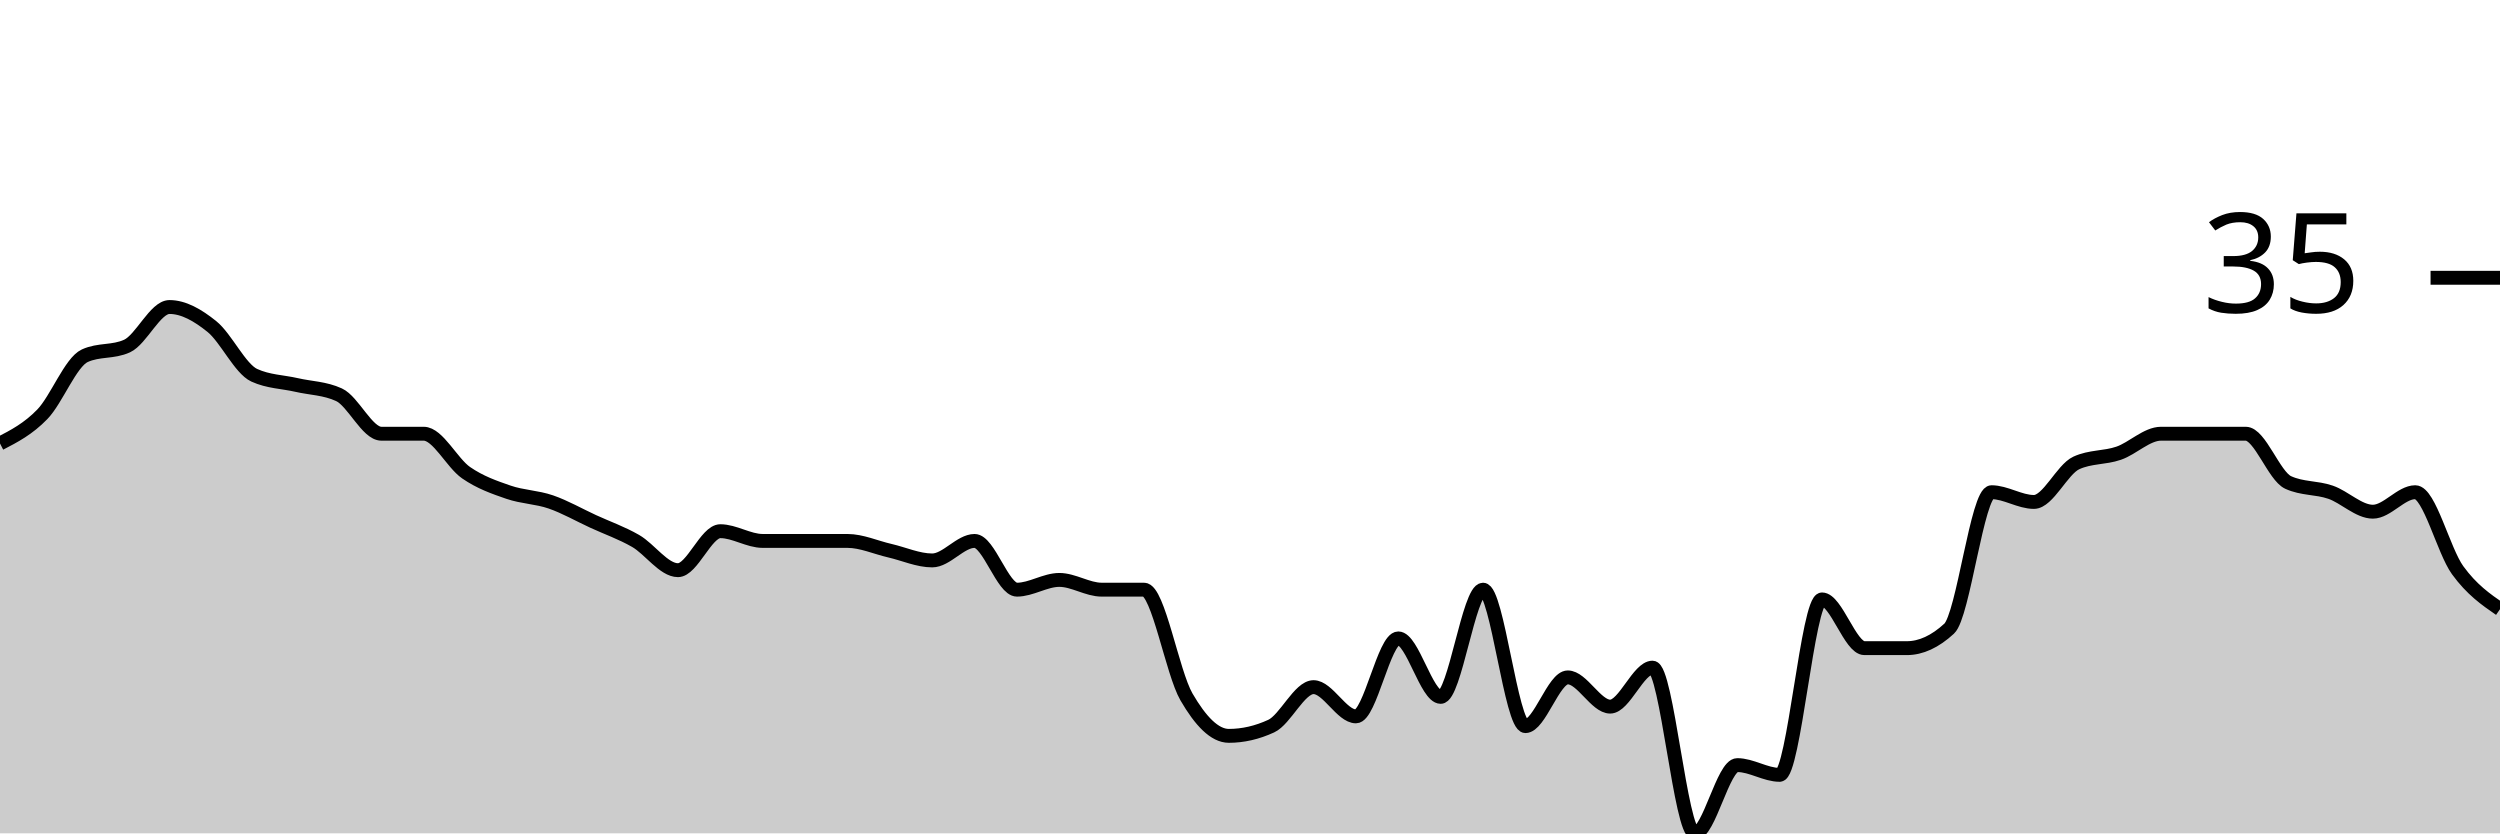
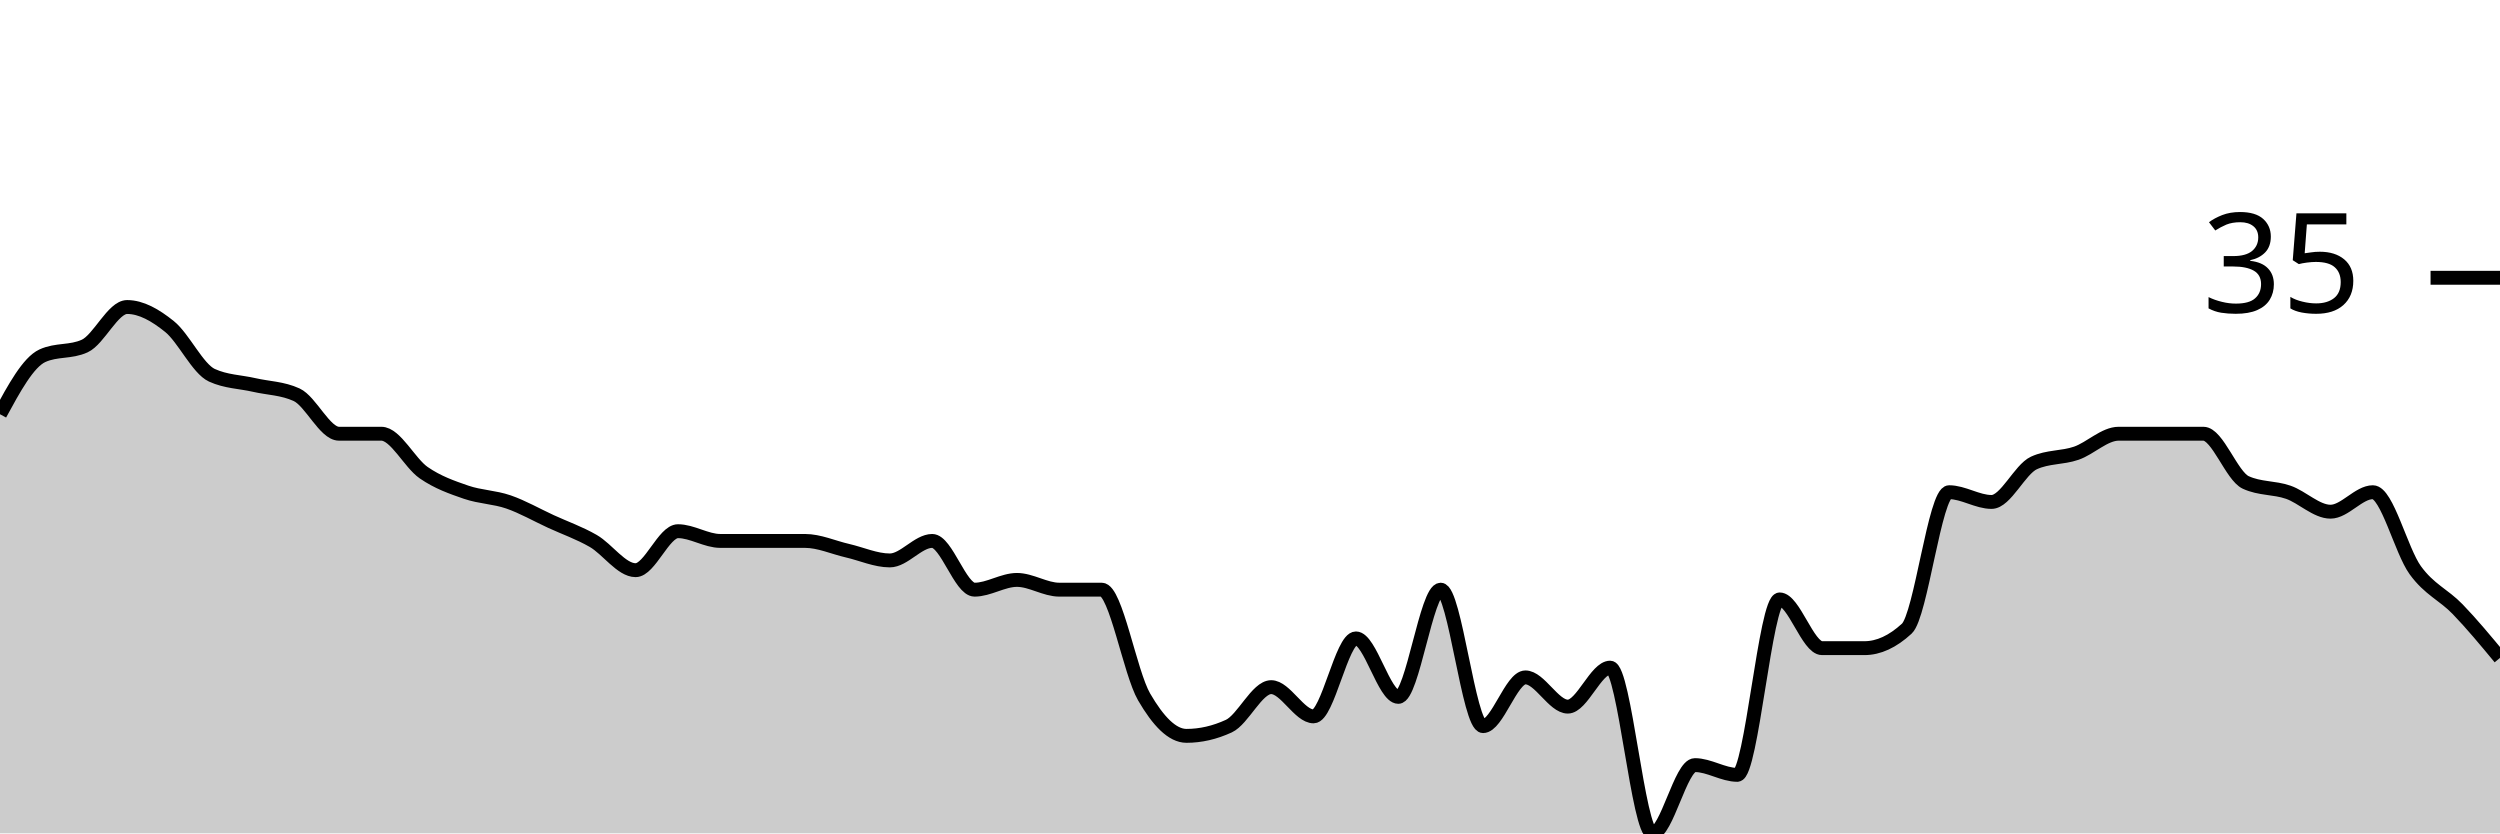
<svg xmlns="http://www.w3.org/2000/svg" viewBox="0 0 180 60">
  <g transform="translate(0,20)">
-     <path class="area" fill="rgba(0, 0, 0, 0.2)" d="M0,11.93C1.017,11.404,2.034,10.877,3.051,9.825C4.068,8.772,5.085,6.082,6.102,5.614C7.119,5.146,8.136,5.38,9.153,4.912C10.169,4.444,11.186,2.105,12.203,2.105C13.22,2.105,14.237,2.69,15.254,3.509C16.271,4.327,17.288,6.55,18.305,7.018C19.322,7.485,20.339,7.485,21.356,7.719C22.373,7.953,23.39,7.953,24.407,8.421C25.424,8.889,26.441,11.228,27.458,11.228C28.475,11.228,29.492,11.228,30.508,11.228C31.525,11.228,32.542,13.333,33.559,14.035C34.576,14.737,35.593,15.088,36.61,15.439C37.627,15.789,38.644,15.789,39.661,16.14C40.678,16.491,41.695,17.076,42.712,17.544C43.729,18.012,44.746,18.363,45.763,18.947C46.78,19.532,47.797,21.053,48.814,21.053C49.831,21.053,50.847,18.246,51.864,18.246C52.881,18.246,53.898,18.947,54.915,18.947C55.932,18.947,56.949,18.947,57.966,18.947C58.983,18.947,60,18.947,61.017,18.947C62.034,18.947,63.051,19.415,64.068,19.649C65.085,19.883,66.102,20.351,67.119,20.351C68.136,20.351,69.153,18.947,70.169,18.947C71.186,18.947,72.203,22.456,73.22,22.456C74.237,22.456,75.254,21.754,76.271,21.754C77.288,21.754,78.305,22.456,79.322,22.456C80.339,22.456,81.356,22.456,82.373,22.456C83.39,22.456,84.407,28.421,85.424,30.175C86.441,31.93,87.458,32.982,88.475,32.982C89.492,32.982,90.508,32.749,91.525,32.281C92.542,31.813,93.559,29.474,94.576,29.474C95.593,29.474,96.61,31.579,97.627,31.579C98.644,31.579,99.661,25.965,100.678,25.965C101.695,25.965,102.712,30.175,103.729,30.175C104.746,30.175,105.763,22.456,106.78,22.456C107.797,22.456,108.814,32.281,109.831,32.281C110.847,32.281,111.864,28.772,112.881,28.772C113.898,28.772,114.915,30.877,115.932,30.877C116.949,30.877,117.966,28.07,118.983,28.07C120,28.07,121.017,40,122.034,40C123.051,40,124.068,35.088,125.085,35.088C126.102,35.088,127.119,35.789,128.136,35.789C129.153,35.789,130.169,23.158,131.186,23.158C132.203,23.158,133.22,26.667,134.237,26.667C135.254,26.667,136.271,26.667,137.288,26.667C138.305,26.667,139.322,26.199,140.339,25.263C141.356,24.327,142.373,15.439,143.39,15.439C144.407,15.439,145.424,16.14,146.441,16.14C147.458,16.14,148.475,13.801,149.492,13.333C150.508,12.865,151.525,12.982,152.542,12.632C153.559,12.281,154.576,11.228,155.593,11.228C156.61,11.228,157.627,11.228,158.644,11.228C159.661,11.228,160.678,11.228,161.695,11.228C162.712,11.228,163.729,14.269,164.746,14.737C165.763,15.205,166.78,15.088,167.797,15.439C168.814,15.789,169.831,16.842,170.847,16.842C171.864,16.842,172.881,15.439,173.898,15.439C174.915,15.439,175.932,19.649,176.949,21.053C177.966,22.456,178.983,23.158,180,23.86L180,40C178.983,40,177.966,40,176.949,40C175.932,40,174.915,40,173.898,40C172.881,40,171.864,40,170.847,40C169.831,40,168.814,40,167.797,40C166.78,40,165.763,40,164.746,40C163.729,40,162.712,40,161.695,40C160.678,40,159.661,40,158.644,40C157.627,40,156.61,40,155.593,40C154.576,40,153.559,40,152.542,40C151.525,40,150.508,40,149.492,40C148.475,40,147.458,40,146.441,40C145.424,40,144.407,40,143.39,40C142.373,40,141.356,40,140.339,40C139.322,40,138.305,40,137.288,40C136.271,40,135.254,40,134.237,40C133.22,40,132.203,40,131.186,40C130.169,40,129.153,40,128.136,40C127.119,40,126.102,40,125.085,40C124.068,40,123.051,40,122.034,40C121.017,40,120,40,118.983,40C117.966,40,116.949,40,115.932,40C114.915,40,113.898,40,112.881,40C111.864,40,110.847,40,109.831,40C108.814,40,107.797,40,106.78,40C105.763,40,104.746,40,103.729,40C102.712,40,101.695,40,100.678,40C99.661,40,98.644,40,97.627,40C96.61,40,95.593,40,94.576,40C93.559,40,92.542,40,91.525,40C90.508,40,89.492,40,88.475,40C87.458,40,86.441,40,85.424,40C84.407,40,83.39,40,82.373,40C81.356,40,80.339,40,79.322,40C78.305,40,77.288,40,76.271,40C75.254,40,74.237,40,73.22,40C72.203,40,71.186,40,70.169,40C69.153,40,68.136,40,67.119,40C66.102,40,65.085,40,64.068,40C63.051,40,62.034,40,61.017,40C60,40,58.983,40,57.966,40C56.949,40,55.932,40,54.915,40C53.898,40,52.881,40,51.864,40C50.847,40,49.831,40,48.814,40C47.797,40,46.78,40,45.763,40C44.746,40,43.729,40,42.712,40C41.695,40,40.678,40,39.661,40C38.644,40,37.627,40,36.61,40C35.593,40,34.576,40,33.559,40C32.542,40,31.525,40,30.508,40C29.492,40,28.475,40,27.458,40C26.441,40,25.424,40,24.407,40C23.39,40,22.373,40,21.356,40C20.339,40,19.322,40,18.305,40C17.288,40,16.271,40,15.254,40C14.237,40,13.22,40,12.203,40C11.186,40,10.169,40,9.153,40C8.136,40,7.119,40,6.102,40C5.085,40,4.068,40,3.051,40C2.034,40,1.017,40,0,40Z" />
-     <path class="line" stroke="black" fill="none" d="M0,11.93C1.017,11.404,2.034,10.877,3.051,9.825C4.068,8.772,5.085,6.082,6.102,5.614C7.119,5.146,8.136,5.38,9.153,4.912C10.169,4.444,11.186,2.105,12.203,2.105C13.22,2.105,14.237,2.69,15.254,3.509C16.271,4.327,17.288,6.55,18.305,7.018C19.322,7.485,20.339,7.485,21.356,7.719C22.373,7.953,23.39,7.953,24.407,8.421C25.424,8.889,26.441,11.228,27.458,11.228C28.475,11.228,29.492,11.228,30.508,11.228C31.525,11.228,32.542,13.333,33.559,14.035C34.576,14.737,35.593,15.088,36.61,15.439C37.627,15.789,38.644,15.789,39.661,16.14C40.678,16.491,41.695,17.076,42.712,17.544C43.729,18.012,44.746,18.363,45.763,18.947C46.78,19.532,47.797,21.053,48.814,21.053C49.831,21.053,50.847,18.246,51.864,18.246C52.881,18.246,53.898,18.947,54.915,18.947C55.932,18.947,56.949,18.947,57.966,18.947C58.983,18.947,60,18.947,61.017,18.947C62.034,18.947,63.051,19.415,64.068,19.649C65.085,19.883,66.102,20.351,67.119,20.351C68.136,20.351,69.153,18.947,70.169,18.947C71.186,18.947,72.203,22.456,73.22,22.456C74.237,22.456,75.254,21.754,76.271,21.754C77.288,21.754,78.305,22.456,79.322,22.456C80.339,22.456,81.356,22.456,82.373,22.456C83.39,22.456,84.407,28.421,85.424,30.175C86.441,31.93,87.458,32.982,88.475,32.982C89.492,32.982,90.508,32.749,91.525,32.281C92.542,31.813,93.559,29.474,94.576,29.474C95.593,29.474,96.61,31.579,97.627,31.579C98.644,31.579,99.661,25.965,100.678,25.965C101.695,25.965,102.712,30.175,103.729,30.175C104.746,30.175,105.763,22.456,106.78,22.456C107.797,22.456,108.814,32.281,109.831,32.281C110.847,32.281,111.864,28.772,112.881,28.772C113.898,28.772,114.915,30.877,115.932,30.877C116.949,30.877,117.966,28.07,118.983,28.07C120,28.07,121.017,40,122.034,40C123.051,40,124.068,35.088,125.085,35.088C126.102,35.088,127.119,35.789,128.136,35.789C129.153,35.789,130.169,23.158,131.186,23.158C132.203,23.158,133.22,26.667,134.237,26.667C135.254,26.667,136.271,26.667,137.288,26.667C138.305,26.667,139.322,26.199,140.339,25.263C141.356,24.327,142.373,15.439,143.39,15.439C144.407,15.439,145.424,16.14,146.441,16.14C147.458,16.14,148.475,13.801,149.492,13.333C150.508,12.865,151.525,12.982,152.542,12.632C153.559,12.281,154.576,11.228,155.593,11.228C156.61,11.228,157.627,11.228,158.644,11.228C159.661,11.228,160.678,11.228,161.695,11.228C162.712,11.228,163.729,14.269,164.746,14.737C165.763,15.205,166.78,15.088,167.797,15.439C168.814,15.789,169.831,16.842,170.847,16.842C171.864,16.842,172.881,15.439,173.898,15.439C174.915,15.439,175.932,19.649,176.949,21.053C177.966,22.456,178.983,23.158,180,23.86" />
+     <path class="area" fill="rgba(0, 0, 0, 0.2)" d="M0,9.825C1.017,7.953,2.034,6.082,3.051,5.614C4.068,5.146,5.085,5.38,6.102,4.912C7.119,4.444,8.136,2.105,9.153,2.105C10.169,2.105,11.186,2.69,12.203,3.509C13.22,4.327,14.237,6.55,15.254,7.018C16.271,7.485,17.288,7.485,18.305,7.719C19.322,7.953,20.339,7.953,21.356,8.421C22.373,8.889,23.39,11.228,24.407,11.228C25.424,11.228,26.441,11.228,27.458,11.228C28.475,11.228,29.492,13.333,30.508,14.035C31.525,14.737,32.542,15.088,33.559,15.439C34.576,15.789,35.593,15.789,36.61,16.14C37.627,16.491,38.644,17.076,39.661,17.544C40.678,18.012,41.695,18.363,42.712,18.947C43.729,19.532,44.746,21.053,45.763,21.053C46.78,21.053,47.797,18.246,48.814,18.246C49.831,18.246,50.847,18.947,51.864,18.947C52.881,18.947,53.898,18.947,54.915,18.947C55.932,18.947,56.949,18.947,57.966,18.947C58.983,18.947,60,19.415,61.017,19.649C62.034,19.883,63.051,20.351,64.068,20.351C65.085,20.351,66.102,18.947,67.119,18.947C68.136,18.947,69.153,22.456,70.169,22.456C71.186,22.456,72.203,21.754,73.22,21.754C74.237,21.754,75.254,22.456,76.271,22.456C77.288,22.456,78.305,22.456,79.322,22.456C80.339,22.456,81.356,28.421,82.373,30.175C83.39,31.93,84.407,32.982,85.424,32.982C86.441,32.982,87.458,32.749,88.475,32.281C89.492,31.813,90.508,29.474,91.525,29.474C92.542,29.474,93.559,31.579,94.576,31.579C95.593,31.579,96.61,25.965,97.627,25.965C98.644,25.965,99.661,30.175,100.678,30.175C101.695,30.175,102.712,22.456,103.729,22.456C104.746,22.456,105.763,32.281,106.78,32.281C107.797,32.281,108.814,28.772,109.831,28.772C110.847,28.772,111.864,30.877,112.881,30.877C113.898,30.877,114.915,28.07,115.932,28.07C116.949,28.07,117.966,40,118.983,40C120,40,121.017,35.088,122.034,35.088C123.051,35.088,124.068,35.789,125.085,35.789C126.102,35.789,127.119,23.158,128.136,23.158C129.153,23.158,130.169,26.667,131.186,26.667C132.203,26.667,133.22,26.667,134.237,26.667C135.254,26.667,136.271,26.199,137.288,25.263C138.305,24.327,139.322,15.439,140.339,15.439C141.356,15.439,142.373,16.14,143.39,16.14C144.407,16.14,145.424,13.801,146.441,13.333C147.458,12.865,148.475,12.982,149.492,12.632C150.508,12.281,151.525,11.228,152.542,11.228C153.559,11.228,154.576,11.228,155.593,11.228C156.61,11.228,157.627,11.228,158.644,11.228C159.661,11.228,160.678,14.269,161.695,14.737C162.712,15.205,163.729,15.088,164.746,15.439C165.763,15.789,166.78,16.842,167.797,16.842C168.814,16.842,169.831,15.439,170.847,15.439C171.864,15.439,172.881,19.649,173.898,21.053C174.915,22.456,175.932,22.807,176.949,23.86C177.966,24.912,178.983,26.14,180,27.368L180,40C178.983,40,177.966,40,176.949,40C175.932,40,174.915,40,173.898,40C172.881,40,171.864,40,170.847,40C169.831,40,168.814,40,167.797,40C166.78,40,165.763,40,164.746,40C163.729,40,162.712,40,161.695,40C160.678,40,159.661,40,158.644,40C157.627,40,156.61,40,155.593,40C154.576,40,153.559,40,152.542,40C151.525,40,150.508,40,149.492,40C148.475,40,147.458,40,146.441,40C145.424,40,144.407,40,143.39,40C142.373,40,141.356,40,140.339,40C139.322,40,138.305,40,137.288,40C136.271,40,135.254,40,134.237,40C133.22,40,132.203,40,131.186,40C130.169,40,129.153,40,128.136,40C127.119,40,126.102,40,125.085,40C124.068,40,123.051,40,122.034,40C121.017,40,120,40,118.983,40C117.966,40,116.949,40,115.932,40C114.915,40,113.898,40,112.881,40C111.864,40,110.847,40,109.831,40C108.814,40,107.797,40,106.78,40C105.763,40,104.746,40,103.729,40C102.712,40,101.695,40,100.678,40C99.661,40,98.644,40,97.627,40C96.61,40,95.593,40,94.576,40C93.559,40,92.542,40,91.525,40C90.508,40,89.492,40,88.475,40C87.458,40,86.441,40,85.424,40C84.407,40,83.39,40,82.373,40C81.356,40,80.339,40,79.322,40C78.305,40,77.288,40,76.271,40C75.254,40,74.237,40,73.22,40C72.203,40,71.186,40,70.169,40C69.153,40,68.136,40,67.119,40C66.102,40,65.085,40,64.068,40C63.051,40,62.034,40,61.017,40C60,40,58.983,40,57.966,40C56.949,40,55.932,40,54.915,40C53.898,40,52.881,40,51.864,40C50.847,40,49.831,40,48.814,40C47.797,40,46.78,40,45.763,40C44.746,40,43.729,40,42.712,40C41.695,40,40.678,40,39.661,40C38.644,40,37.627,40,36.61,40C35.593,40,34.576,40,33.559,40C32.542,40,31.525,40,30.508,40C29.492,40,28.475,40,27.458,40C26.441,40,25.424,40,24.407,40C23.39,40,22.373,40,21.356,40C20.339,40,19.322,40,18.305,40C17.288,40,16.271,40,15.254,40C14.237,40,13.22,40,12.203,40C11.186,40,10.169,40,9.153,40C8.136,40,7.119,40,6.102,40C5.085,40,4.068,40,3.051,40C2.034,40,1.017,40,0,40Z" />
+     <path class="line" stroke="black" fill="none" d="M0,9.825C1.017,7.953,2.034,6.082,3.051,5.614C4.068,5.146,5.085,5.38,6.102,4.912C7.119,4.444,8.136,2.105,9.153,2.105C10.169,2.105,11.186,2.69,12.203,3.509C13.22,4.327,14.237,6.55,15.254,7.018C16.271,7.485,17.288,7.485,18.305,7.719C19.322,7.953,20.339,7.953,21.356,8.421C22.373,8.889,23.39,11.228,24.407,11.228C25.424,11.228,26.441,11.228,27.458,11.228C28.475,11.228,29.492,13.333,30.508,14.035C31.525,14.737,32.542,15.088,33.559,15.439C34.576,15.789,35.593,15.789,36.61,16.14C37.627,16.491,38.644,17.076,39.661,17.544C40.678,18.012,41.695,18.363,42.712,18.947C43.729,19.532,44.746,21.053,45.763,21.053C46.78,21.053,47.797,18.246,48.814,18.246C49.831,18.246,50.847,18.947,51.864,18.947C52.881,18.947,53.898,18.947,54.915,18.947C55.932,18.947,56.949,18.947,57.966,18.947C58.983,18.947,60,19.415,61.017,19.649C62.034,19.883,63.051,20.351,64.068,20.351C65.085,20.351,66.102,18.947,67.119,18.947C68.136,18.947,69.153,22.456,70.169,22.456C71.186,22.456,72.203,21.754,73.22,21.754C74.237,21.754,75.254,22.456,76.271,22.456C77.288,22.456,78.305,22.456,79.322,22.456C80.339,22.456,81.356,28.421,82.373,30.175C83.39,31.93,84.407,32.982,85.424,32.982C86.441,32.982,87.458,32.749,88.475,32.281C89.492,31.813,90.508,29.474,91.525,29.474C92.542,29.474,93.559,31.579,94.576,31.579C95.593,31.579,96.61,25.965,97.627,25.965C98.644,25.965,99.661,30.175,100.678,30.175C101.695,30.175,102.712,22.456,103.729,22.456C104.746,22.456,105.763,32.281,106.78,32.281C107.797,32.281,108.814,28.772,109.831,28.772C110.847,28.772,111.864,30.877,112.881,30.877C113.898,30.877,114.915,28.07,115.932,28.07C116.949,28.07,117.966,40,118.983,40C120,40,121.017,35.088,122.034,35.088C123.051,35.088,124.068,35.789,125.085,35.789C126.102,35.789,127.119,23.158,128.136,23.158C129.153,23.158,130.169,26.667,131.186,26.667C132.203,26.667,133.22,26.667,134.237,26.667C135.254,26.667,136.271,26.199,137.288,25.263C138.305,24.327,139.322,15.439,140.339,15.439C141.356,15.439,142.373,16.14,143.39,16.14C144.407,16.14,145.424,13.801,146.441,13.333C147.458,12.865,148.475,12.982,149.492,12.632C150.508,12.281,151.525,11.228,152.542,11.228C153.559,11.228,154.576,11.228,155.593,11.228C156.61,11.228,157.627,11.228,158.644,11.228C159.661,11.228,160.678,14.269,161.695,14.737C162.712,15.205,163.729,15.088,164.746,15.439C165.763,15.789,166.78,16.842,167.797,16.842C168.814,16.842,169.831,15.439,170.847,15.439C171.864,15.439,172.881,19.649,173.898,21.053C174.915,22.456,175.932,22.807,176.949,23.86C177.966,24.912,178.983,26.14,180,27.368" />
    <path class="axis-ceiling" stroke-width="1" stroke="black" fill="none" d="M175,0L180,0" />
    <text class="axis-ceiling-label" font-family="sans-serif" text-anchor="end" font-size="10px" x="170" y="2.5">35</text>
  </g>
</svg>
